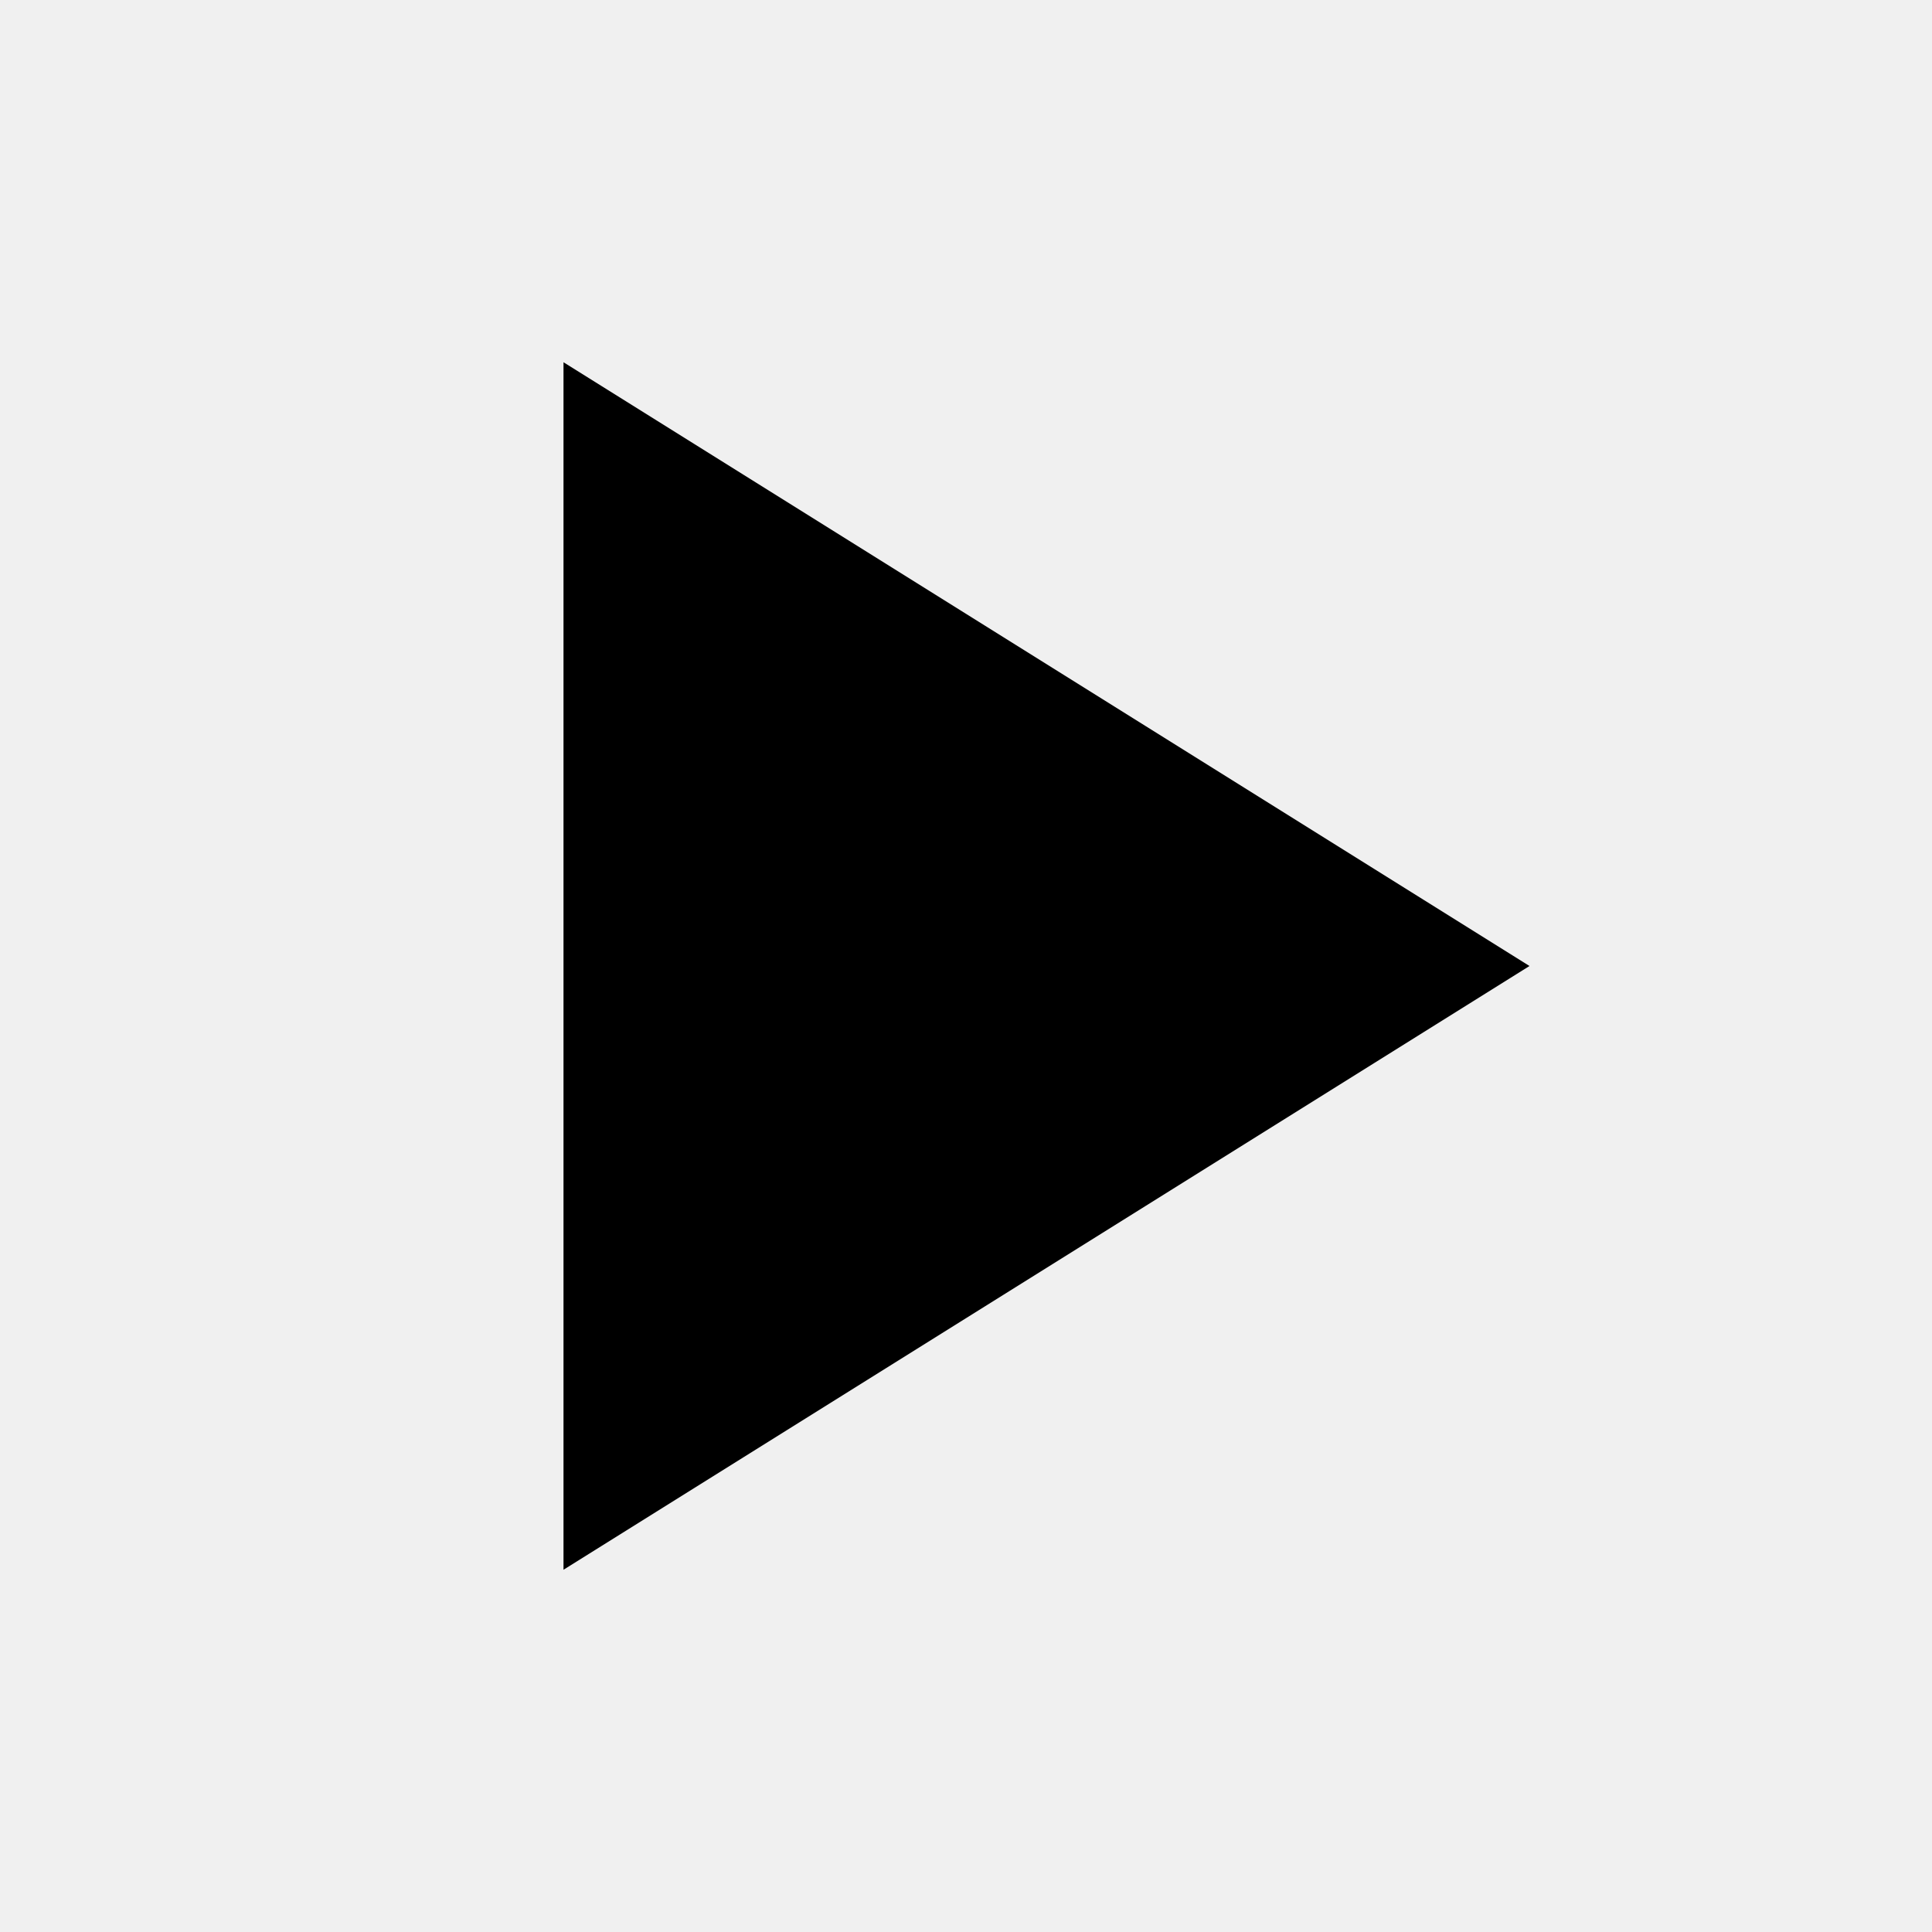
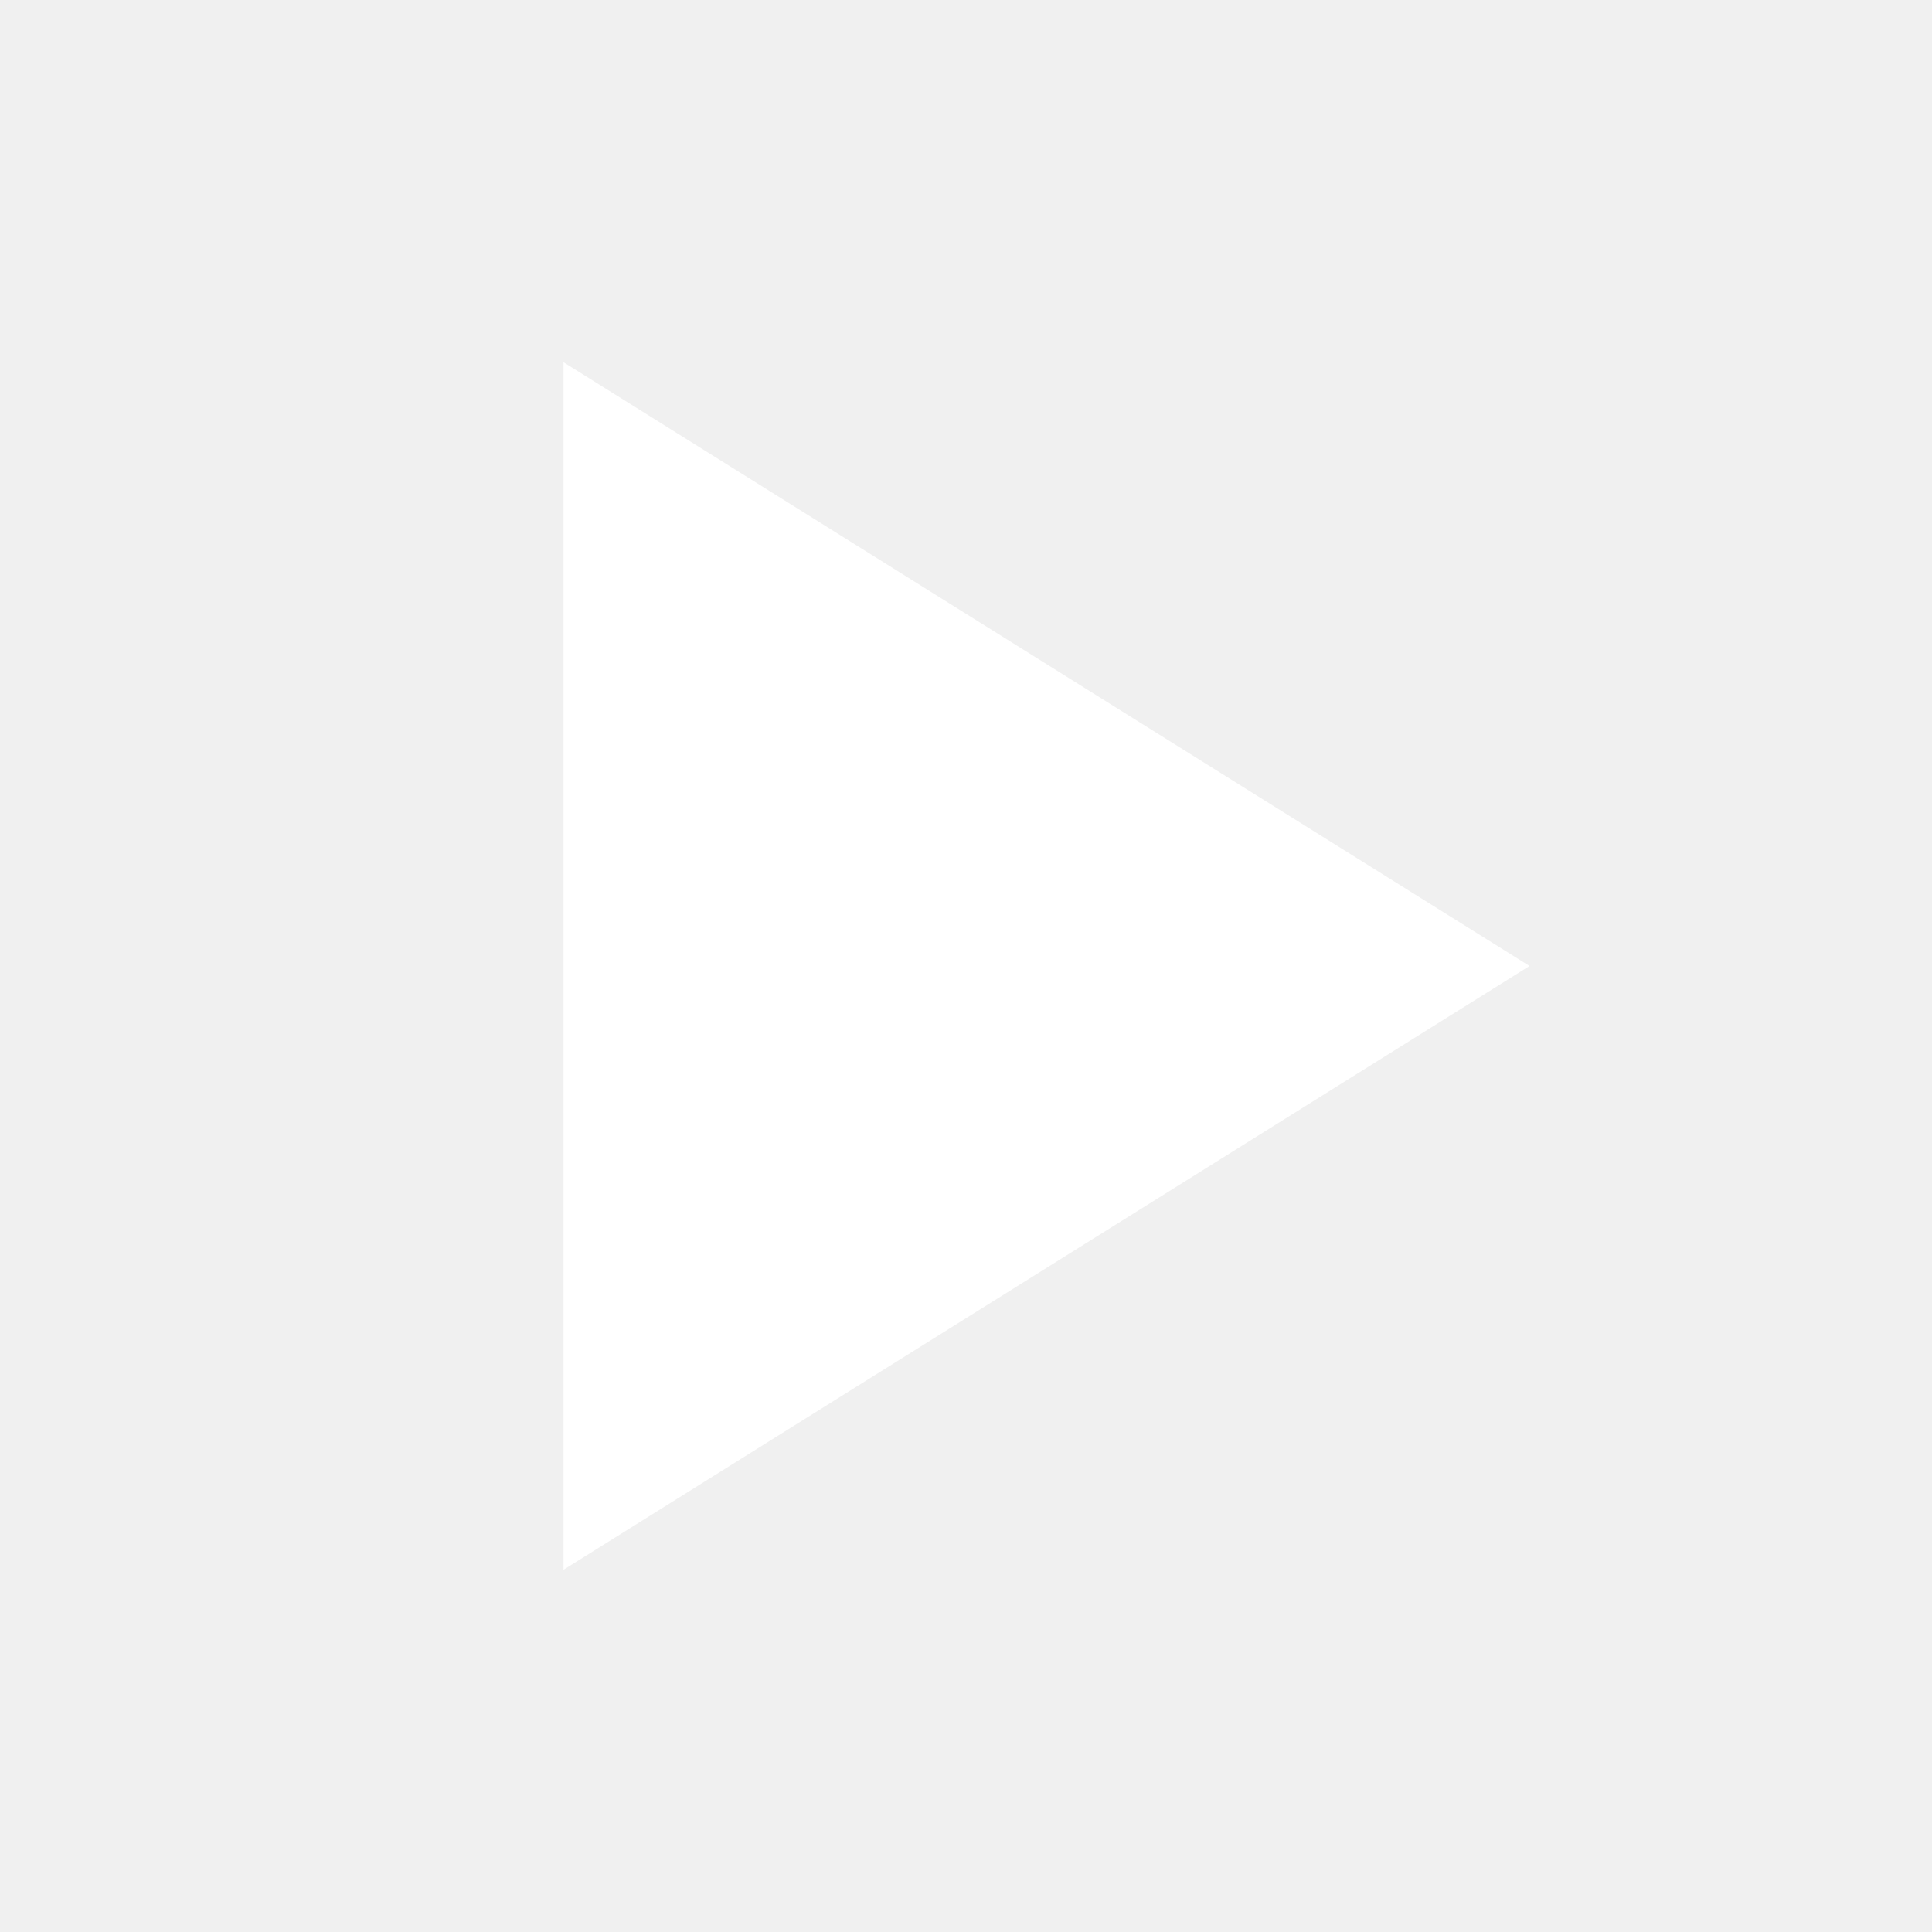
<svg xmlns="http://www.w3.org/2000/svg" viewBox="0 0 24 24" width="24" height="24" role="img" aria-label="Play">
-   <path fill="currentColor" d="M7 4.5 19 12 7 19.5z" />
+   <path fill="#ffffff" d="M7 4.5 19 12 7 19.5z" />
</svg>
